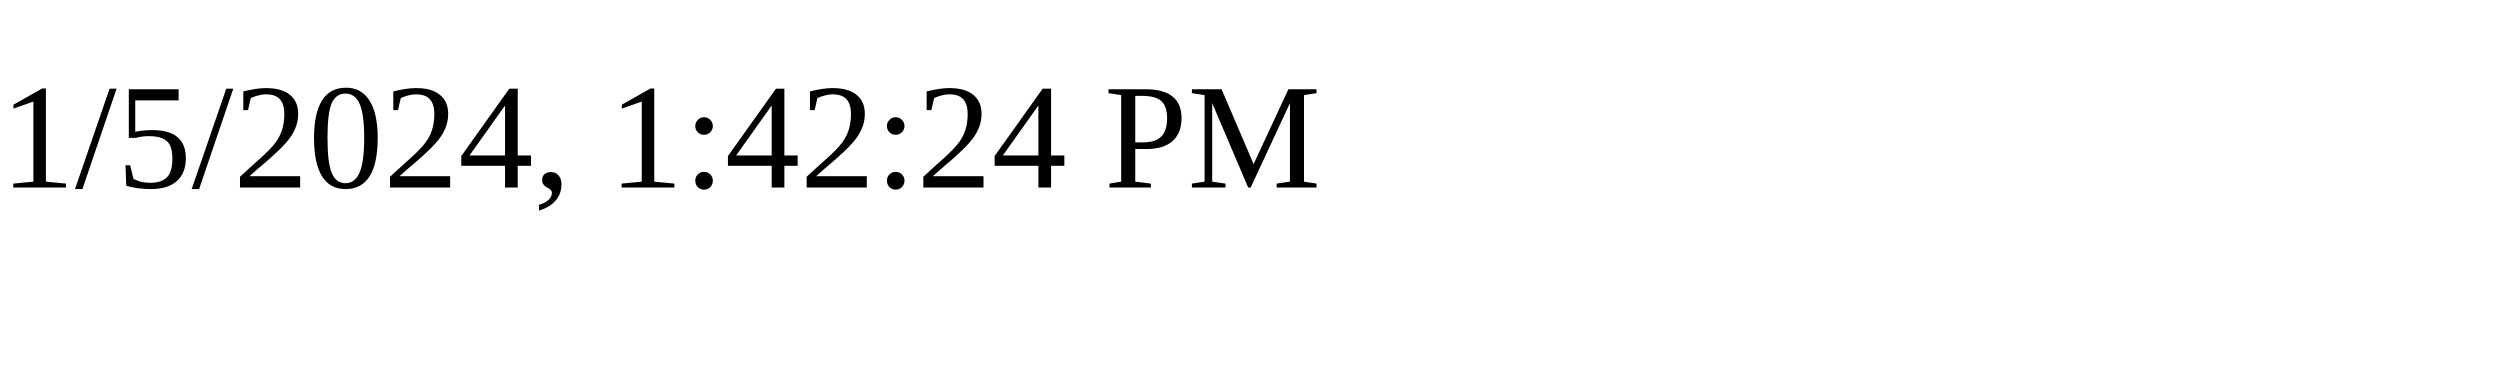
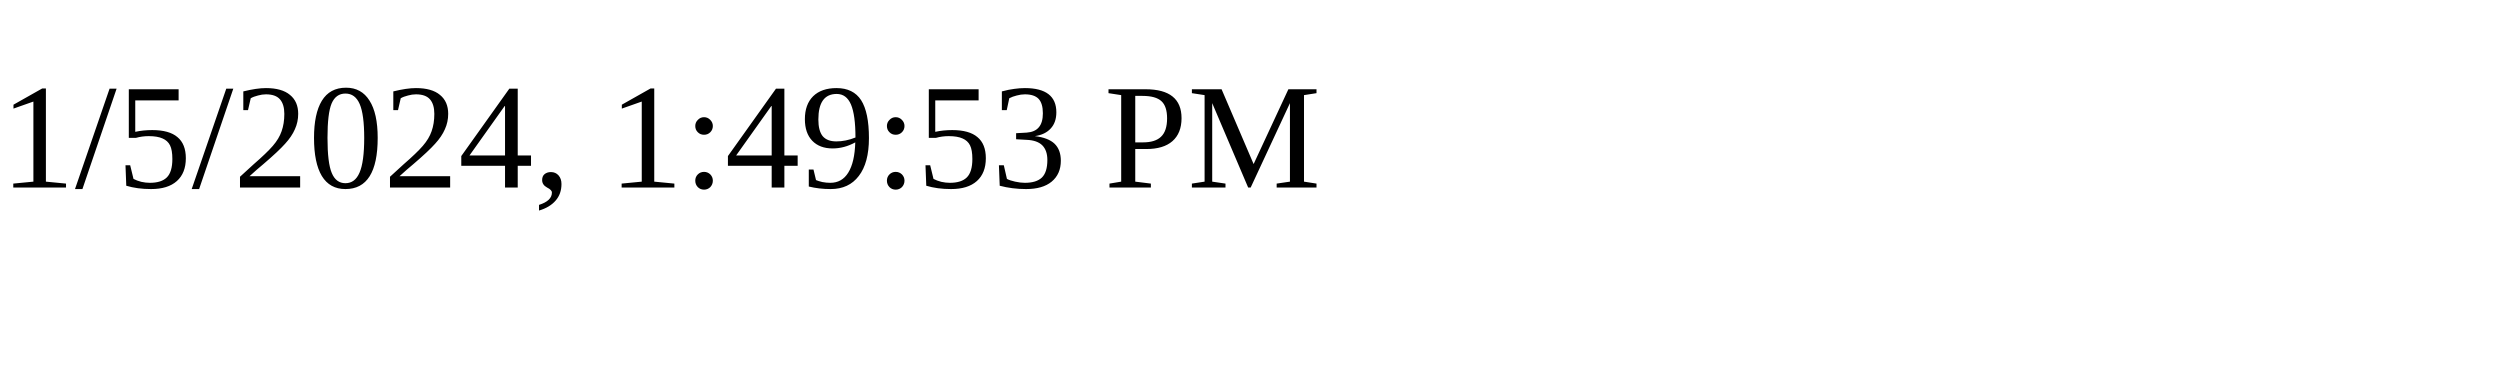
<svg xmlns="http://www.w3.org/2000/svg" height="30" width="200">
-   <text x="0" y="15">1/5/2024, 1:42:24 PM</text>
+   <text x="0" y="15">1/5/2024, 1:49:53 PM</text>
</svg>
